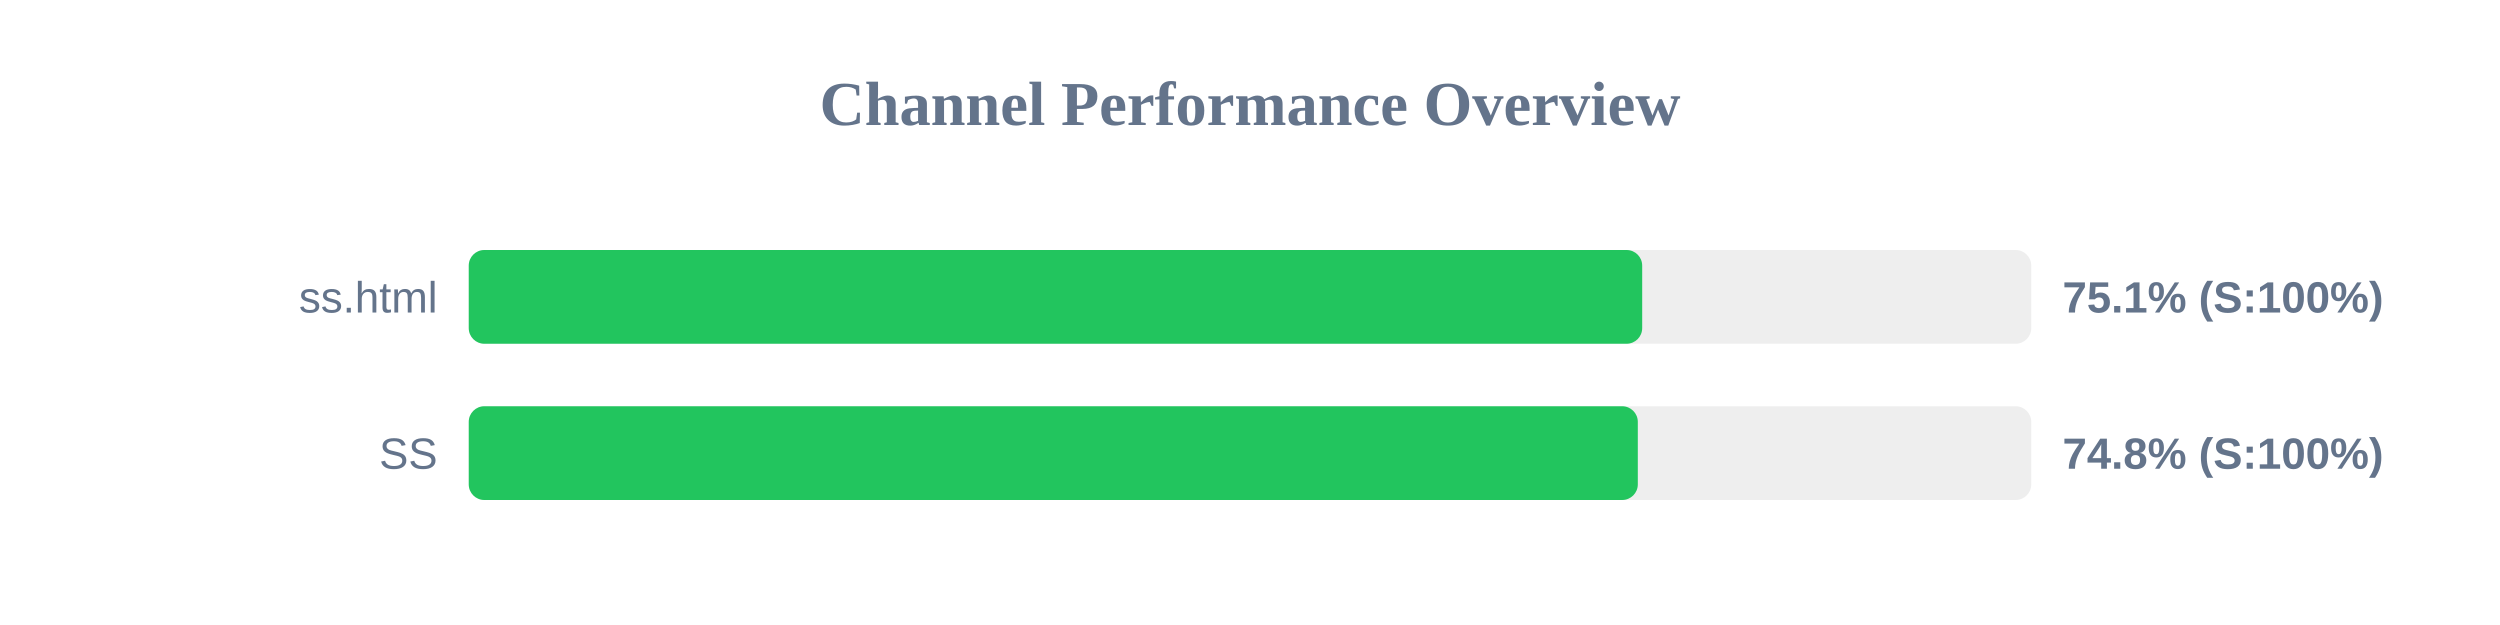
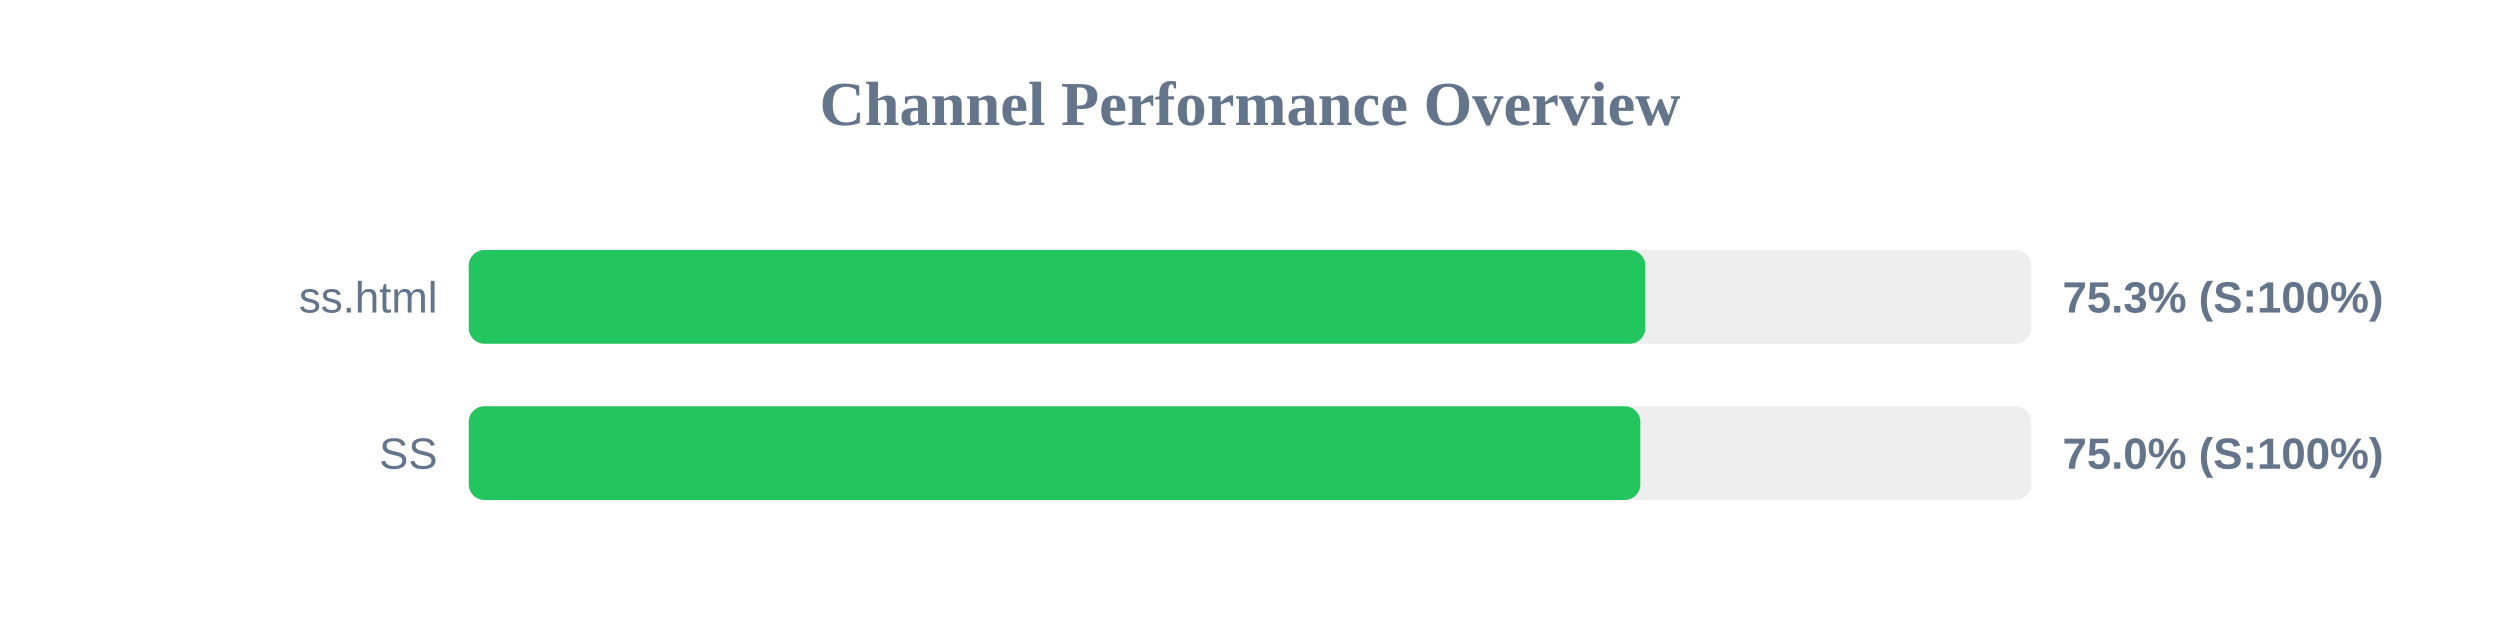
<svg xmlns="http://www.w3.org/2000/svg" width="800" height="200" version="1.1">
  <style>
        .row { font: 14px Arial; fill: #64748b; }
        .score { font: bold 14px Arial; fill: #64748b; }
    </style>
  <text x="400" y="40" text-anchor="middle" font-size="20px" font-weight="bold" fill="#64748b">Channel Performance Overview</text>
  <rect x="150" y="80" width="500" height="30" fill="#eee" rx="5" />
-   <rect x="150" y="80" width="375.5" height="30" fill="#22c55e" rx="5" />
+   <rect x="150" y="80" width="376.5" height="30" fill="#22c55e" rx="5" />
  <text x="140" y="100" text-anchor="end" class="row">ss.html</text>
-   <text x="660" y="100" text-anchor="start" class="score">75.1% (S:100%)</text>
+   <text x="660" y="100" text-anchor="start" class="score">75.3% (S:100%)</text>
  <rect x="150" y="130" width="500" height="30" fill="#eee" rx="5" />
-   <rect x="150" y="130" width="374.1" height="30" fill="#22c55e" rx="5" />
+   <rect x="150" y="130" width="374.9" height="30" fill="#22c55e" rx="5" />
  <text x="140" y="150" text-anchor="end" class="row">SS</text>
-   <text x="660" y="150" text-anchor="start" class="score">74.8% (S:100%)</text>
+   <text x="660" y="150" text-anchor="start" class="score">75.0% (S:100%)</text>
</svg>
